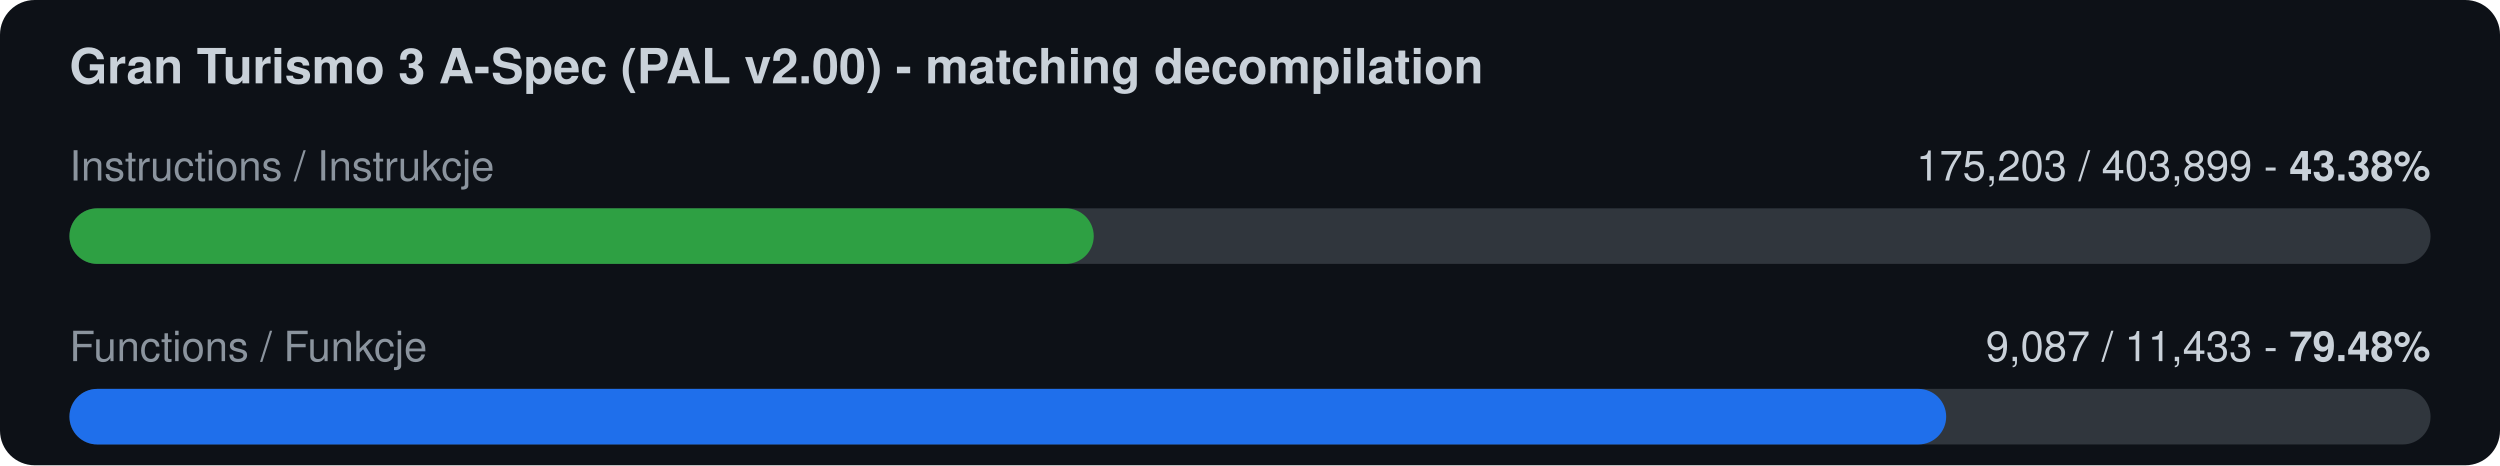
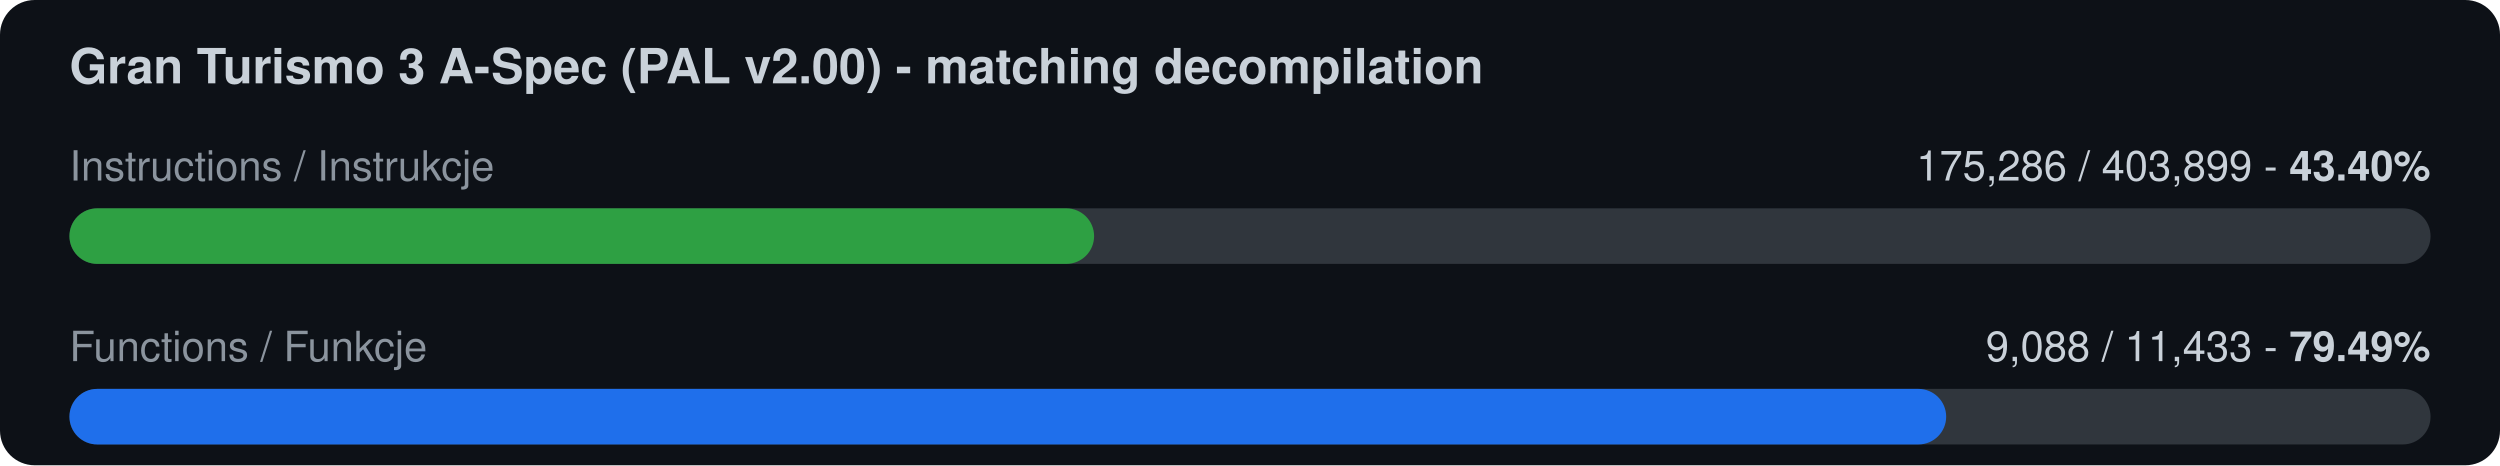
<svg xmlns="http://www.w3.org/2000/svg" width="720" height="134" viewBox="0 0 720 134">
  <rect width="720" height="134" rx="10" fill="#0d1117" />
  <text x="20" y="24" font-family="-apple-system,Segoe UI,Helvetica,Arial,sans-serif" font-size="14" font-weight="600" fill="#c9d1d9">Gran Turismo 3 A-Spec (PAL v2.00) - matching decompilation</text>
  <text x="20" y="52" font-family="-apple-system,Segoe UI,Helvetica,Arial,sans-serif" font-size="12" fill="#8b949e">Instructions / Instrukcje</text>
-   <text x="700" y="52" font-family="-apple-system,Segoe UI,Helvetica,Arial,sans-serif" font-size="12" fill="#c9d1d9" text-anchor="end">175,203 / 403,899  -  <tspan font-weight="700">43.38%</tspan>
+   <text x="700" y="52" font-family="-apple-system,Segoe UI,Helvetica,Arial,sans-serif" font-size="12" fill="#c9d1d9" text-anchor="end">175,286 / 403,899  -  <tspan font-weight="700">43.40%</tspan>
  </text>
  <rect x="20" y="60" width="680" height="16" rx="8" fill="#30363d" />
-   <rect x="20" y="60" width="295.0" height="16" rx="8" fill="#2ea043" />
+   <rect x="20" y="60" width="295.1" height="16" rx="8" fill="#2ea043" />
  <text x="20" y="104" font-family="-apple-system,Segoe UI,Helvetica,Arial,sans-serif" font-size="12" fill="#8b949e">Functions / Funkcje</text>
-   <text x="700" y="104" font-family="-apple-system,Segoe UI,Helvetica,Arial,sans-serif" font-size="12" fill="#c9d1d9" text-anchor="end">9,087 / 11,433  -  <tspan font-weight="700">79.48%</tspan>
+   <text x="700" y="104" font-family="-apple-system,Segoe UI,Helvetica,Arial,sans-serif" font-size="12" fill="#c9d1d9" text-anchor="end">9,088 / 11,433  -  <tspan font-weight="700">79.49%</tspan>
  </text>
  <rect x="20" y="112" width="680" height="16" rx="8" fill="#30363d" />
  <rect x="20" y="112" width="540.5" height="16" rx="8" fill="#1f6feb" />
</svg>
